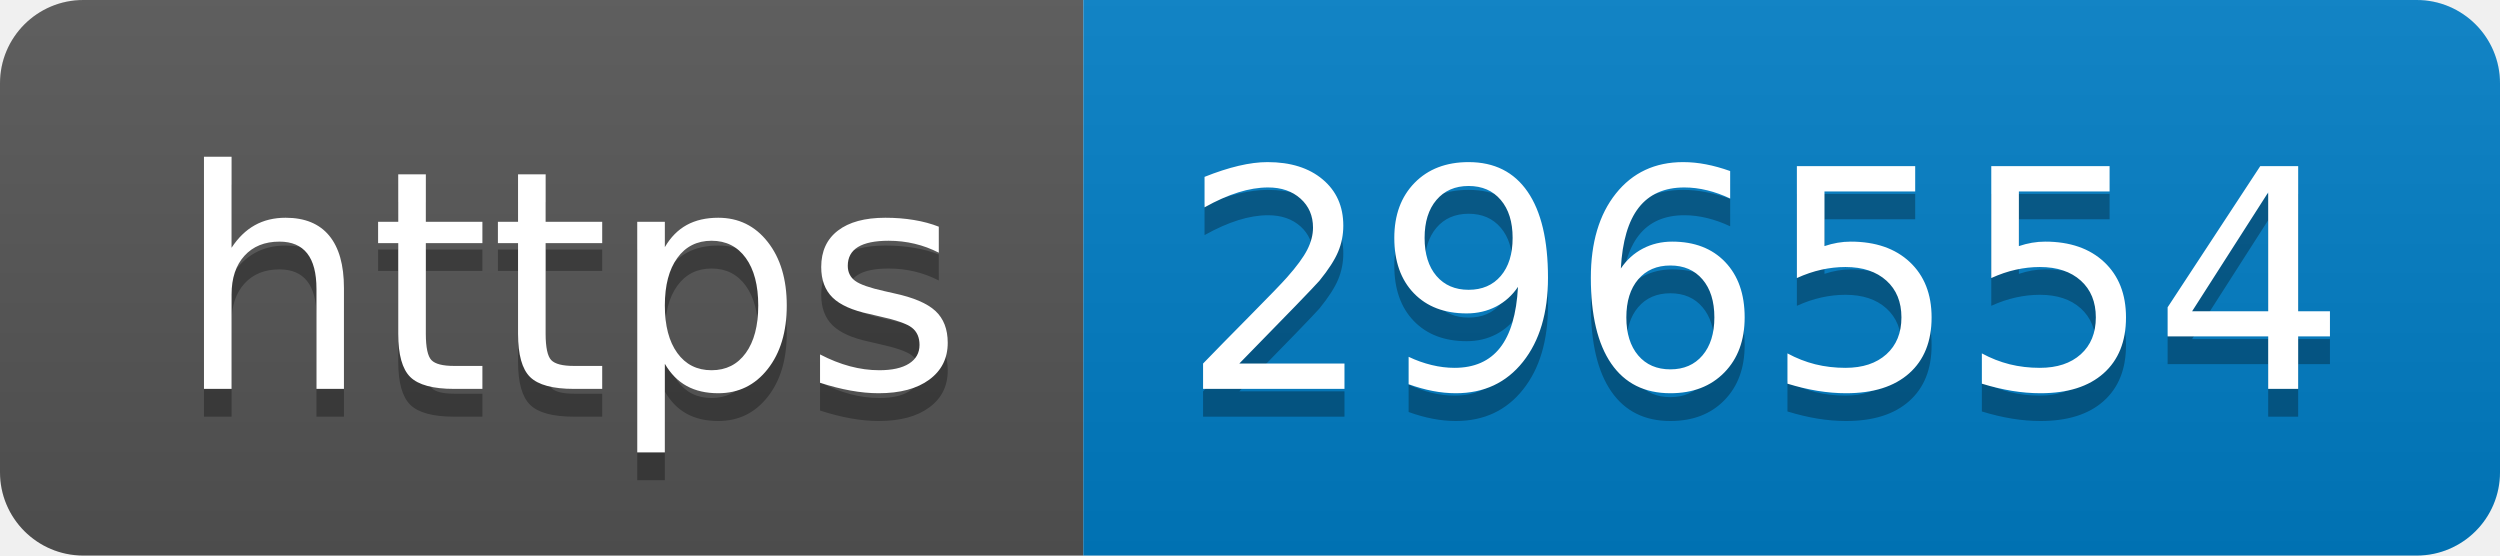
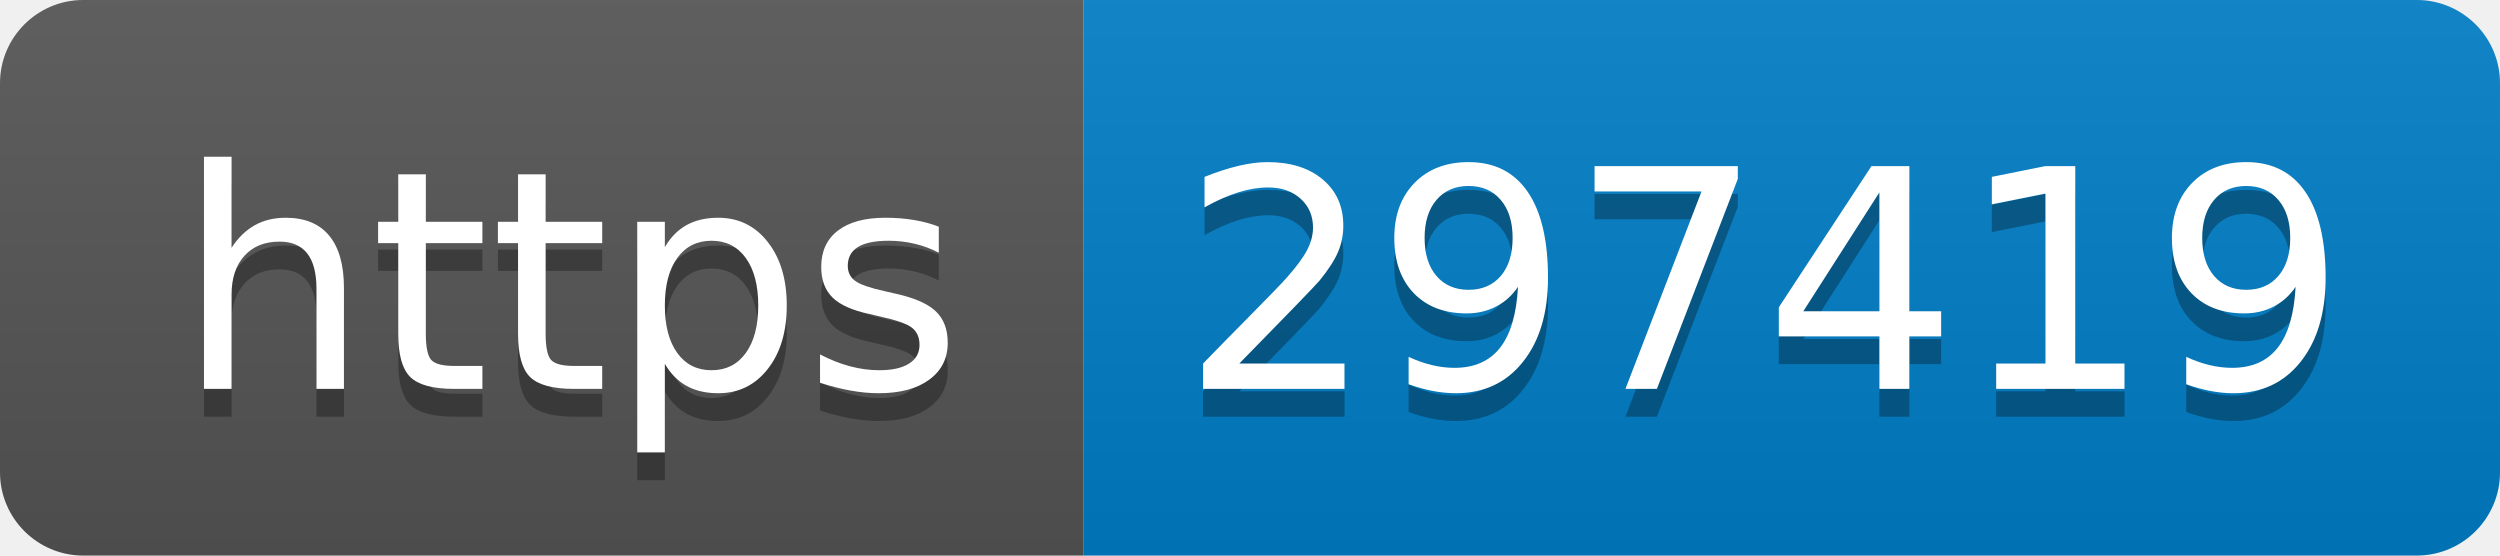
- <svg xmlns="http://www.w3.org/2000/svg" width="90" height="20" role="img" aria-label="https: 296554">
+ <svg xmlns="http://www.w3.org/2000/svg" width="90" height="20" role="img" aria-label="https: 297419">
  <linearGradient id="s" x2="0" y2="100%">
    <stop offset="0" stop-color="#bbb" stop-opacity=".1" />
    <stop offset="1" stop-opacity=".1" />
  </linearGradient>
  <clipPath id="r">
    <rect width="90" height="20" rx="3" fill="#fff" />
  </clipPath>
  <g clip-path="url(#r)">
    <rect width="39" height="20" fill="#555" />
    <rect x="39" width="51" height="20" fill="#007ec6" />
    <rect width="90" height="20" fill="url(#s)" />
  </g>
  <g fill="#fff" text-anchor="middle" font-family="Verdana,Geneva,DejaVu Sans,sans-serif" text-rendering="geometricPrecision" font-size="110">
    <text aria-hidden="true" x="205" y="150" fill="#010101" fill-opacity=".3" transform="scale(.1)" textLength="290">https</text>
    <text x="205" y="140" transform="scale(.1)" fill="#fff" textLength="290">https</text>
-     <text aria-hidden="true" x="635" y="150" fill="#010101" fill-opacity=".3" transform="scale(.1)" textLength="410">296554</text>
-     <text x="635" y="140" transform="scale(.1)" fill="#fff" textLength="410">296554</text>
+     <text aria-hidden="true" x="635" y="150" fill="#010101" fill-opacity=".3" transform="scale(.1)" textLength="410">297419</text>
+     <text x="635" y="140" transform="scale(.1)" fill="#fff" textLength="410">297419</text>
  </g>
</svg>
